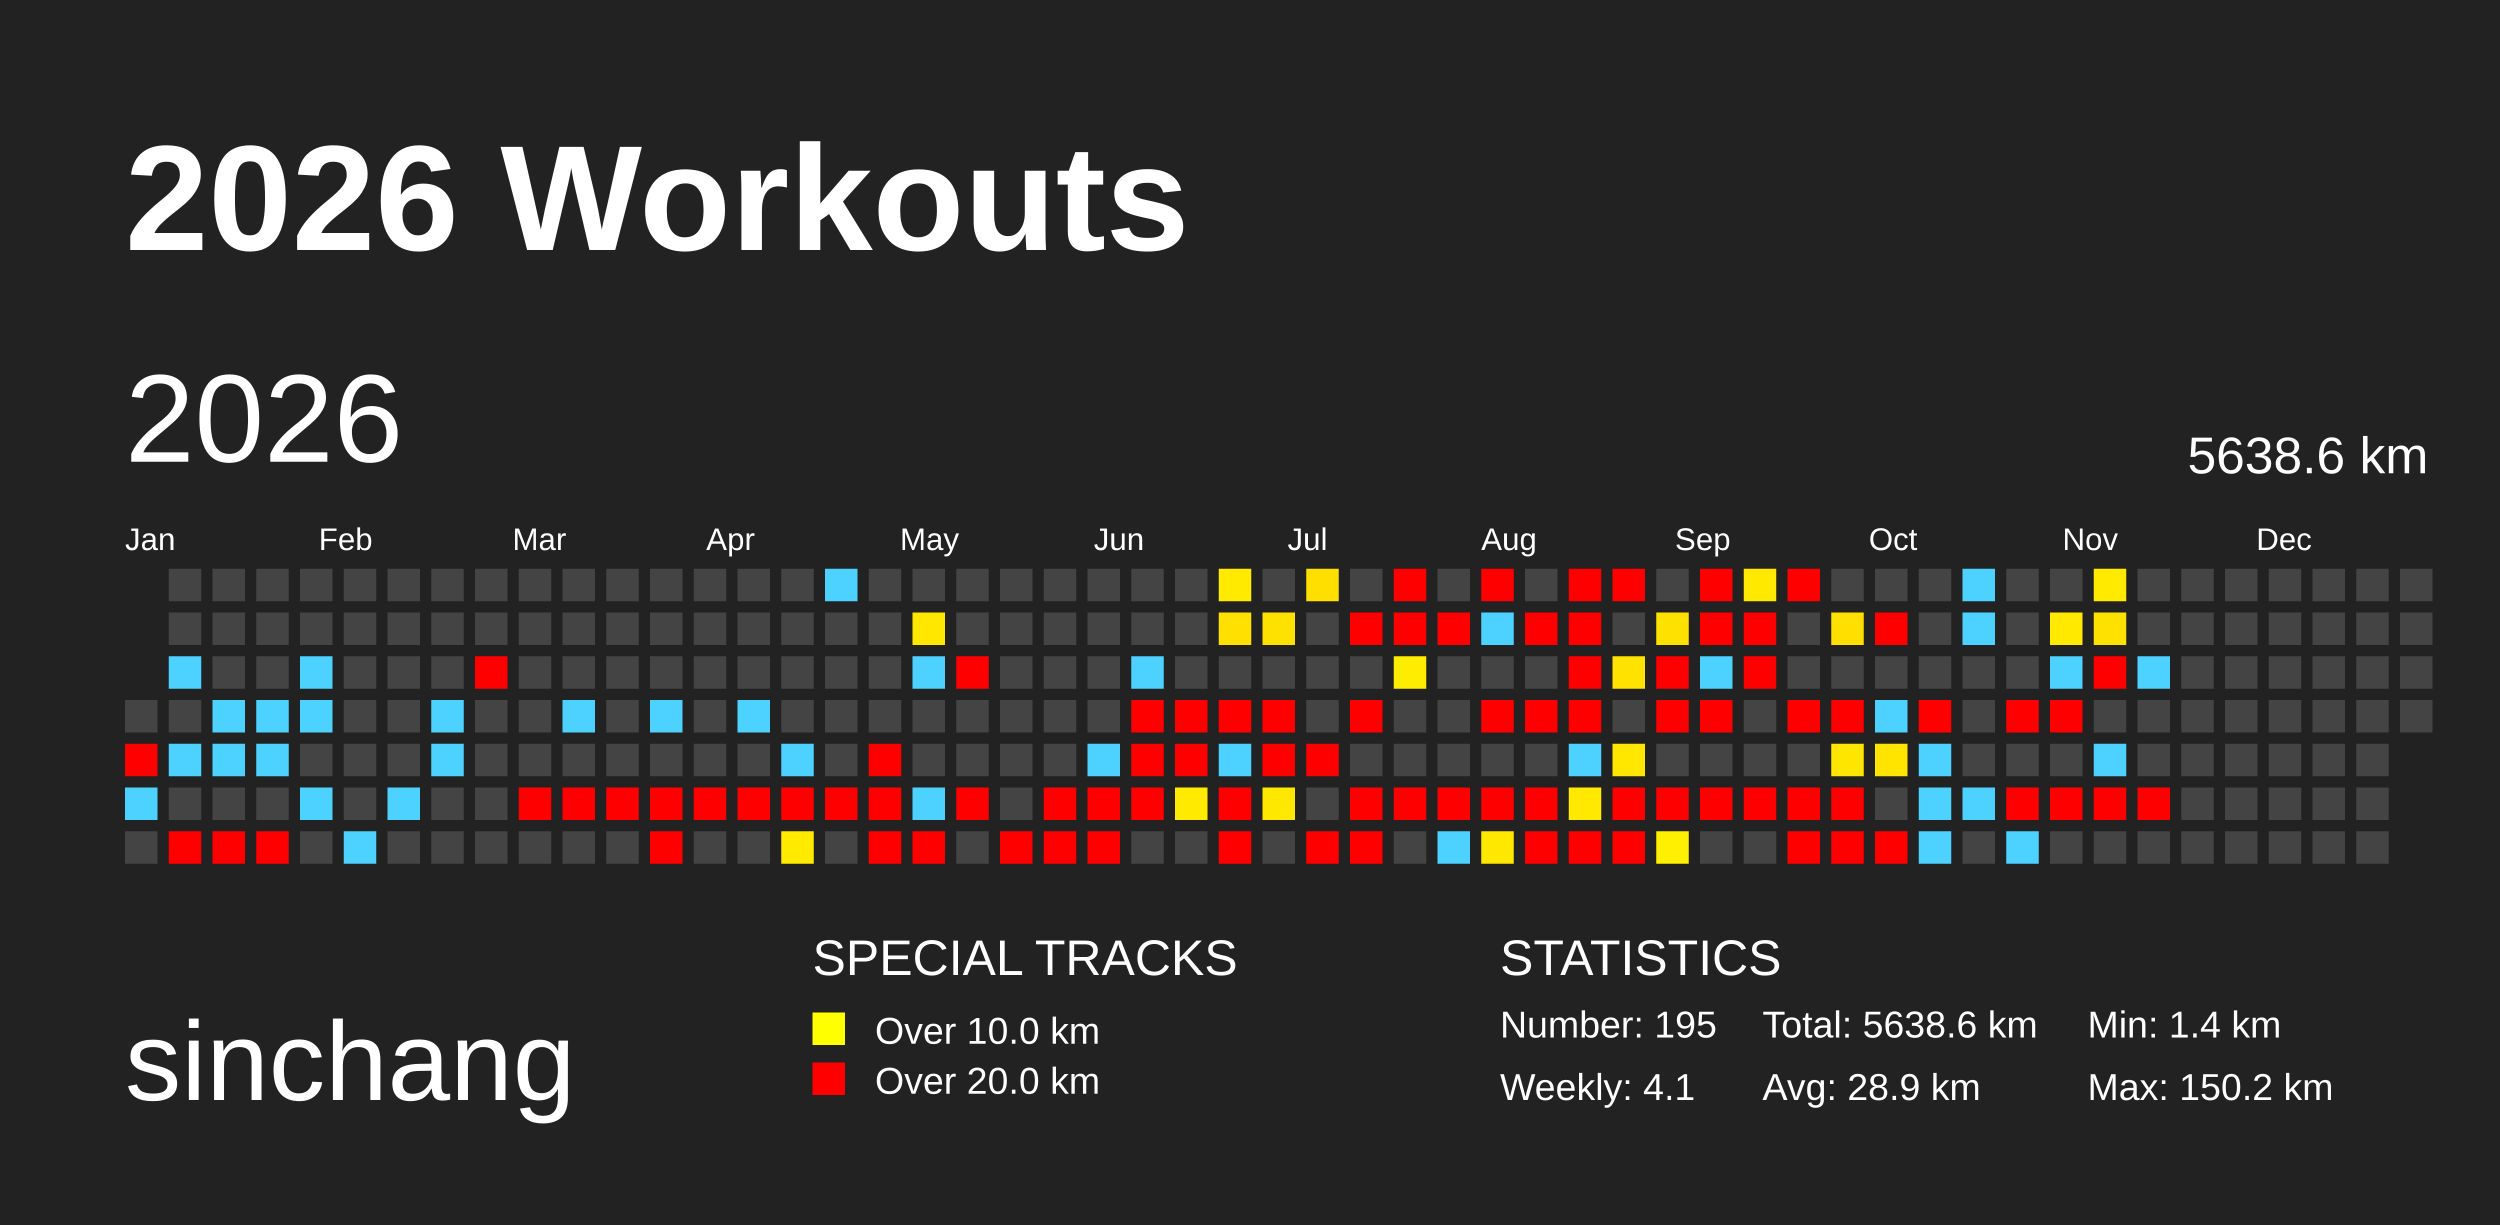
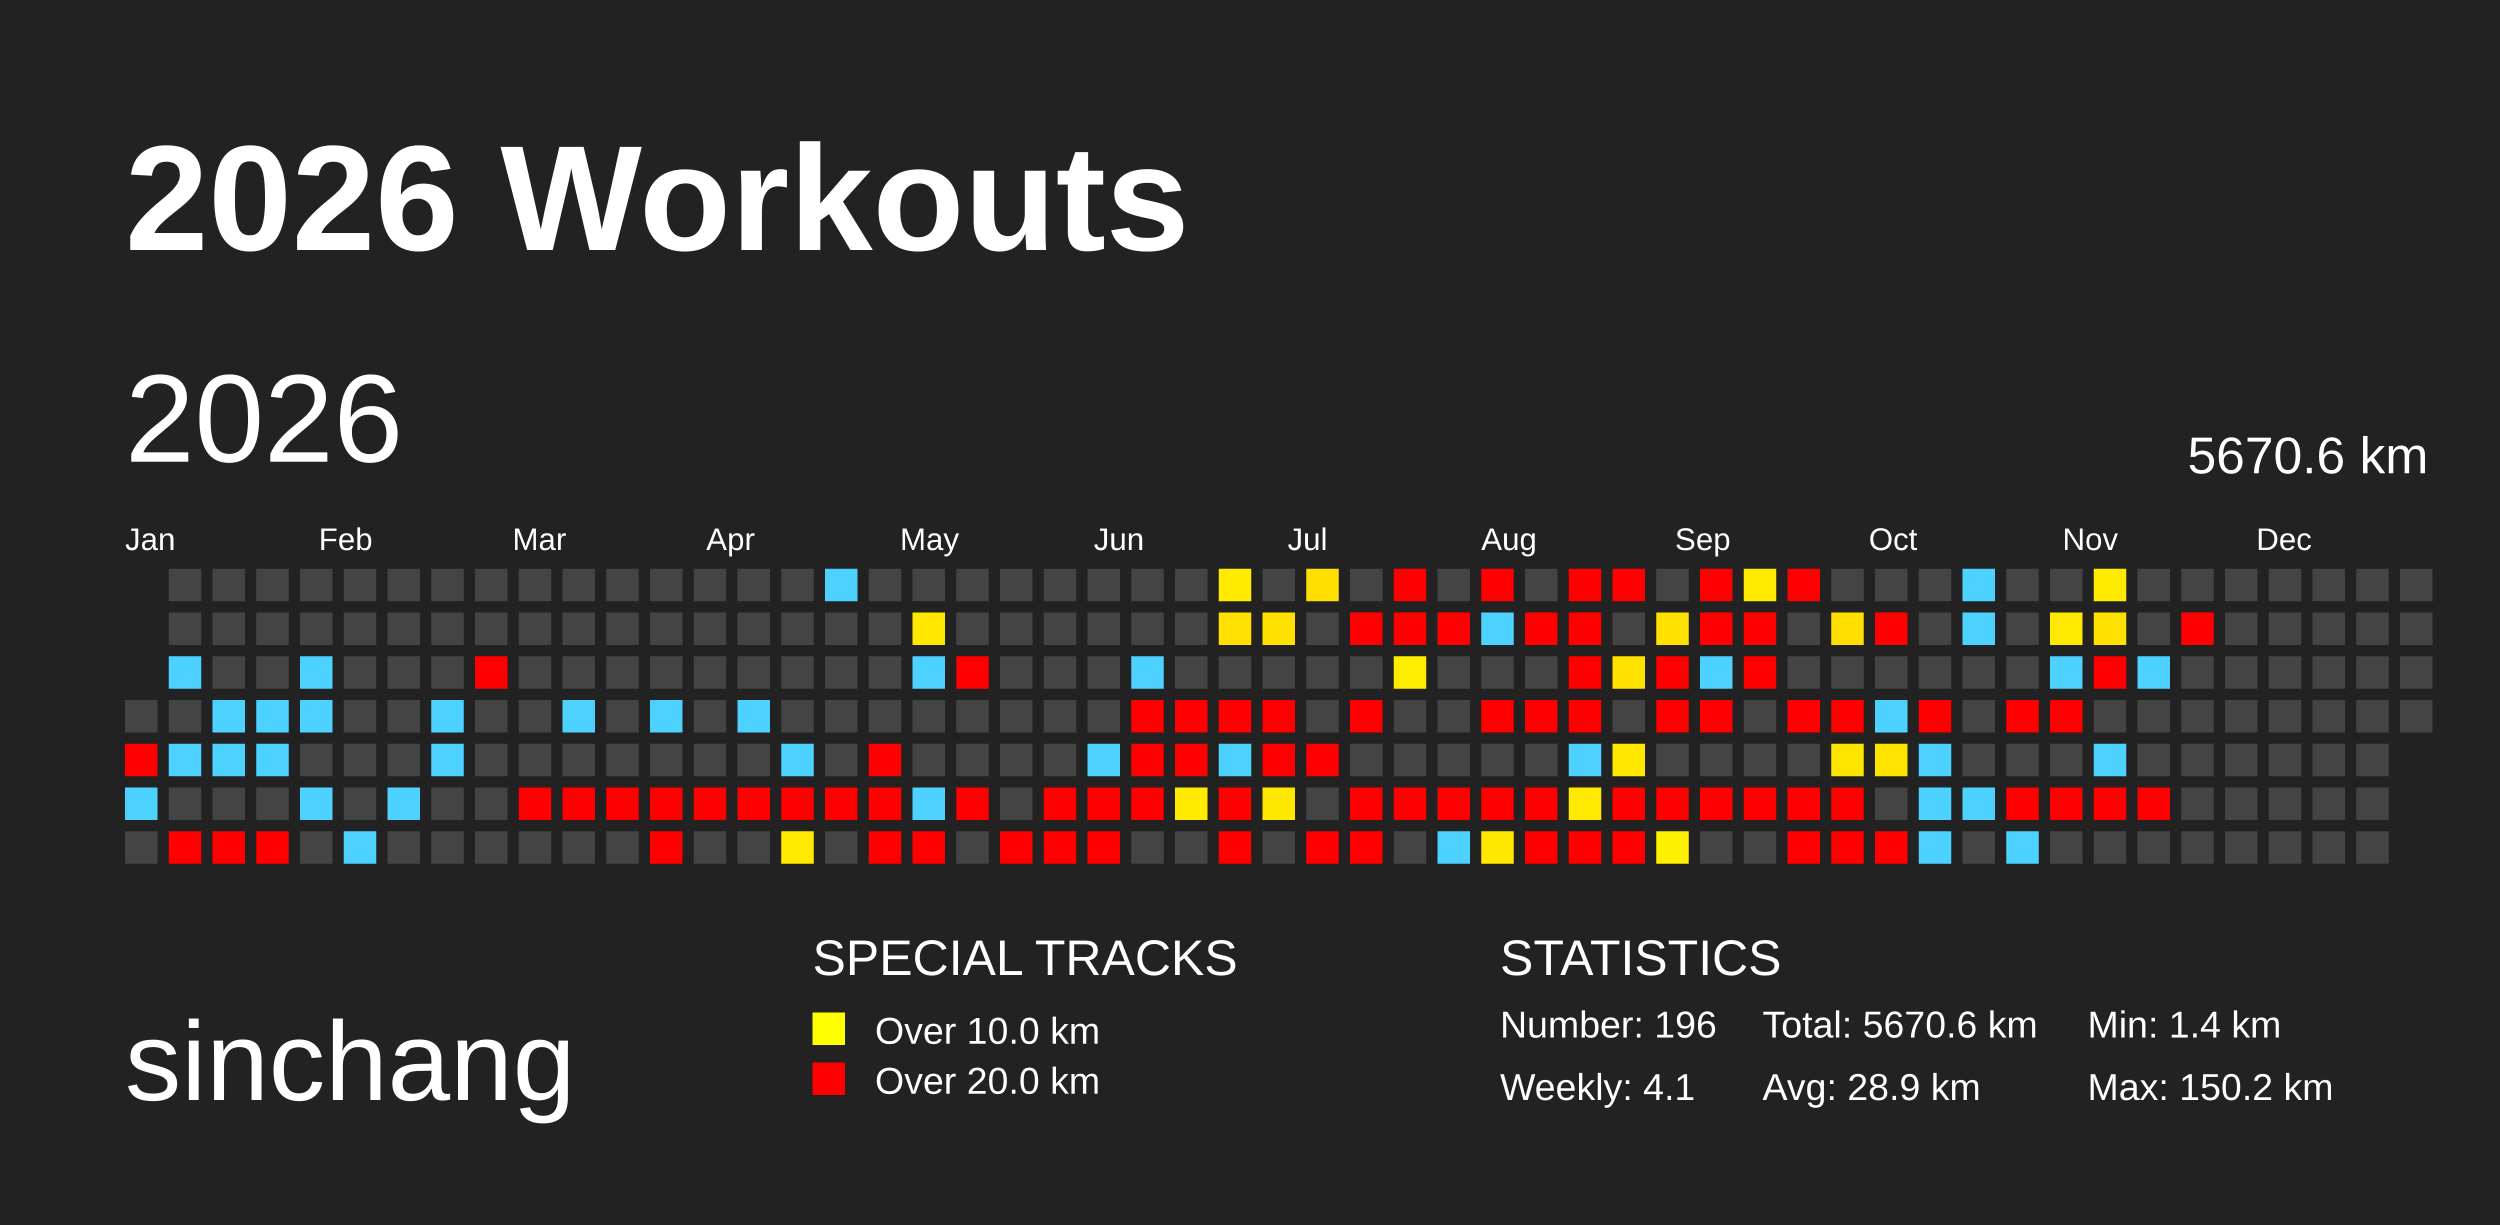
<svg xmlns="http://www.w3.org/2000/svg" baseProfile="full" height="98mm" version="1.1" viewBox="0,0,200,98" width="200mm">
  <defs>
    <pattern height="2" id="indoor-stripe" patternUnits="userSpaceOnUse" width="2">
      <line stroke="white" stroke-opacity="0.45" stroke-width="0.5" x1="0" x2="2" y1="2" y2="0" />
    </pattern>
  </defs>
  <rect fill="#222222" height="98" width="200" x="0" y="0" />
  <text fill="#FFFFFF" style="font-size:12px; font-family:Arial; font-weight:bold;" x="10" y="20">2026 Workouts</text>
  <text fill="#FFFFFF" style="font-size:9px; font-family:Arial" x="10" y="88">sinchang</text>
  <text fill="#FFFFFF" style="font-size:4px; font-family:Arial" x="65" y="78">SPECIAL TRACKS</text>
  <rect fill="yellow" height="2.6" width="2.6" x="65" y="81" />
  <text fill="#FFFFFF" style="font-size:3px; font-family:Arial" x="70" y="83.5">Over 10.0 km</text>
  <rect fill="red" height="2.6" width="2.6" x="65" y="85" />
  <text fill="#FFFFFF" style="font-size:3px; font-family:Arial" x="70" y="87.5">Over 20.0 km</text>
  <text fill="#FFFFFF" style="font-size:4px; font-family:Arial" x="120" y="78">STATISTICS</text>
-   <text fill="#FFFFFF" style="font-size:3px; font-family:Arial" x="120" y="83">Number: 195</text>
+   <text fill="#FFFFFF" style="font-size:3px; font-family:Arial" x="120" y="83">Number: 196</text>
  <text fill="#FFFFFF" style="font-size:3px; font-family:Arial" x="120" y="88">Weekly: 4.1</text>
-   <text fill="#FFFFFF" style="font-size:3px; font-family:Arial" x="141" y="83">Total: 5638.6 km</text>
+   <text fill="#FFFFFF" style="font-size:3px; font-family:Arial" x="141" y="83">Total: 5670.6 km</text>
  <text fill="#FFFFFF" style="font-size:3px; font-family:Arial" x="141" y="88">Avg: 28.9 km</text>
  <text fill="#FFFFFF" style="font-size:3px; font-family:Arial" x="167" y="83">Min: 1.4 km</text>
  <text fill="#FFFFFF" style="font-size:3px; font-family:Arial" x="167" y="88">Max: 150.2 km</text>
  <text dominant-baseline="hanging" fill="#FFFFFF" style="font-size:10.0px; font-family:Arial;" x="10" y="30">2026</text>
-   <text dominant-baseline="hanging" fill="#FFFFFF" style="font-size:4.125px; font-family:Arial;" x="175" y="35">5638.6 km</text>
+   <text dominant-baseline="hanging" fill="#FFFFFF" style="font-size:4.125px; font-family:Arial;" x="175" y="35">5670.6 km</text>
  <text fill="#FFFFFF" style="font-size:2.5px; font-family:Arial" x="10.0" y="44">Jan</text>
  <text fill="#FFFFFF" style="font-size:2.5px; font-family:Arial" x="25.5" y="44">Feb</text>
  <text fill="#FFFFFF" style="font-size:2.5px; font-family:Arial" x="41.0" y="44">Mar</text>
  <text fill="#FFFFFF" style="font-size:2.5px; font-family:Arial" x="56.5" y="44">Apr</text>
  <text fill="#FFFFFF" style="font-size:2.5px; font-family:Arial" x="72.0" y="44">May</text>
  <text fill="#FFFFFF" style="font-size:2.5px; font-family:Arial" x="87.5" y="44">Jun</text>
  <text fill="#FFFFFF" style="font-size:2.5px; font-family:Arial" x="103.0" y="44">Jul</text>
  <text fill="#FFFFFF" style="font-size:2.5px; font-family:Arial" x="118.5" y="44">Aug</text>
  <text fill="#FFFFFF" style="font-size:2.5px; font-family:Arial" x="134.0" y="44">Sep</text>
  <text fill="#FFFFFF" style="font-size:2.5px; font-family:Arial" x="149.5" y="44">Oct</text>
  <text fill="#FFFFFF" style="font-size:2.5px; font-family:Arial" x="165.0" y="44">Nov</text>
  <text fill="#FFFFFF" style="font-size:2.5px; font-family:Arial" x="180.5" y="44">Dec</text>
  <rect fill="#444444" height="2.6" width="2.6" x="10.0" y="56.0" />
  <rect fill="red" height="2.6" width="2.6" x="10.0" y="59.5" />
  <rect fill="#4dd2ff" height="2.6" width="2.6" x="10.0" y="63.0" />
  <rect fill="#444444" height="2.6" width="2.6" x="10.0" y="66.5" />
  <rect fill="#444444" height="2.6" width="2.6" x="13.5" y="45.5" />
  <rect fill="#444444" height="2.6" width="2.6" x="13.5" y="49.0" />
  <rect fill="#4dd2ff" height="2.6" width="2.6" x="13.5" y="52.5" />
  <rect fill="#444444" height="2.6" width="2.6" x="13.5" y="56.0" />
  <rect fill="#4dd2ff" height="2.6" width="2.6" x="13.5" y="59.5" />
  <rect fill="#444444" height="2.6" width="2.6" x="13.5" y="63.0" />
  <rect fill="red" height="2.6" width="2.6" x="13.5" y="66.5" />
  <rect fill="#444444" height="2.6" width="2.6" x="17.0" y="45.5" />
  <rect fill="#444444" height="2.6" width="2.6" x="17.0" y="49.0" />
  <rect fill="#444444" height="2.6" width="2.6" x="17.0" y="52.5" />
  <rect fill="#4dd2ff" height="2.6" width="2.6" x="17.0" y="56.0" />
  <rect fill="#4dd2ff" height="2.6" width="2.6" x="17.0" y="59.5" />
  <rect fill="#444444" height="2.6" width="2.6" x="17.0" y="63.0" />
  <rect fill="red" height="2.6" width="2.6" x="17.0" y="66.5" />
  <rect fill="#444444" height="2.6" width="2.6" x="20.5" y="45.5" />
  <rect fill="#444444" height="2.6" width="2.6" x="20.5" y="49.0" />
  <rect fill="#444444" height="2.6" width="2.6" x="20.5" y="52.5" />
  <rect fill="#4dd2ff" height="2.6" width="2.6" x="20.5" y="56.0" />
  <rect fill="#4dd2ff" height="2.6" width="2.6" x="20.5" y="59.5" />
  <rect fill="#444444" height="2.6" width="2.6" x="20.5" y="63.0" />
  <rect fill="red" height="2.6" width="2.6" x="20.5" y="66.5" />
  <rect fill="#444444" height="2.6" width="2.6" x="24.0" y="45.5" />
  <rect fill="#444444" height="2.6" width="2.6" x="24.0" y="49.0" />
  <rect fill="#4dd2ff" height="2.6" width="2.6" x="24.0" y="52.5" />
  <rect fill="#4dd2ff" height="2.6" width="2.6" x="24.0" y="56.0" />
  <rect fill="#444444" height="2.6" width="2.6" x="24.0" y="59.5" />
  <rect fill="#4dd2ff" height="2.6" width="2.6" x="24.0" y="63.0" />
  <rect fill="#444444" height="2.6" width="2.6" x="24.0" y="66.5" />
  <rect fill="#444444" height="2.6" width="2.6" x="27.5" y="45.5" />
  <rect fill="#444444" height="2.6" width="2.6" x="27.5" y="49.0" />
  <rect fill="#444444" height="2.6" width="2.6" x="27.5" y="52.5" />
  <rect fill="#444444" height="2.6" width="2.6" x="27.5" y="56.0" />
  <rect fill="#444444" height="2.6" width="2.6" x="27.5" y="59.5" />
  <rect fill="#444444" height="2.6" width="2.6" x="27.5" y="63.0" />
  <rect fill="#4dd2ff" height="2.6" width="2.6" x="27.5" y="66.5" />
  <rect fill="#444444" height="2.6" width="2.6" x="31.0" y="45.5" />
  <rect fill="#444444" height="2.6" width="2.6" x="31.0" y="49.0" />
  <rect fill="#444444" height="2.6" width="2.6" x="31.0" y="52.5" />
  <rect fill="#444444" height="2.6" width="2.6" x="31.0" y="56.0" />
  <rect fill="#444444" height="2.6" width="2.6" x="31.0" y="59.5" />
  <rect fill="#4dd2ff" height="2.6" width="2.6" x="31.0" y="63.0" />
  <rect fill="#444444" height="2.6" width="2.6" x="31.0" y="66.5" />
  <rect fill="#444444" height="2.6" width="2.6" x="34.5" y="45.5" />
  <rect fill="#444444" height="2.6" width="2.6" x="34.5" y="49.0" />
  <rect fill="#444444" height="2.6" width="2.6" x="34.5" y="52.5" />
  <rect fill="#4dd2ff" height="2.6" width="2.6" x="34.5" y="56.0" />
  <rect fill="#4dd2ff" height="2.6" width="2.6" x="34.5" y="59.5" />
  <rect fill="#444444" height="2.6" width="2.6" x="34.5" y="63.0" />
  <rect fill="#444444" height="2.6" width="2.6" x="34.5" y="66.5" />
  <rect fill="#444444" height="2.6" width="2.6" x="38.0" y="45.5" />
  <rect fill="#444444" height="2.6" width="2.6" x="38.0" y="49.0" />
  <rect fill="red" height="2.6" width="2.6" x="38.0" y="52.5" />
  <rect fill="#444444" height="2.6" width="2.6" x="38.0" y="56.0" />
  <rect fill="#444444" height="2.6" width="2.6" x="38.0" y="59.5" />
  <rect fill="#444444" height="2.6" width="2.6" x="38.0" y="63.0" />
  <rect fill="#444444" height="2.6" width="2.6" x="38.0" y="66.5" />
  <rect fill="#444444" height="2.6" width="2.6" x="41.5" y="45.5" />
  <rect fill="#444444" height="2.6" width="2.6" x="41.5" y="49.0" />
  <rect fill="#444444" height="2.6" width="2.6" x="41.5" y="52.5" />
  <rect fill="#444444" height="2.6" width="2.6" x="41.5" y="56.0" />
  <rect fill="#444444" height="2.6" width="2.6" x="41.5" y="59.5" />
  <rect fill="red" height="2.6" width="2.6" x="41.5" y="63.0" />
  <rect fill="#444444" height="2.6" width="2.6" x="41.5" y="66.5" />
  <rect fill="#444444" height="2.6" width="2.6" x="45.0" y="45.5" />
  <rect fill="#444444" height="2.6" width="2.6" x="45.0" y="49.0" />
  <rect fill="#444444" height="2.6" width="2.6" x="45.0" y="52.5" />
  <rect fill="#4dd2ff" height="2.6" width="2.6" x="45.0" y="56.0" />
  <rect fill="#444444" height="2.6" width="2.6" x="45.0" y="59.5" />
  <rect fill="red" height="2.6" width="2.6" x="45.0" y="63.0" />
  <rect fill="#444444" height="2.6" width="2.6" x="45.0" y="66.5" />
  <rect fill="#444444" height="2.6" width="2.6" x="48.5" y="45.5" />
  <rect fill="#444444" height="2.6" width="2.6" x="48.5" y="49.0" />
  <rect fill="#444444" height="2.6" width="2.6" x="48.5" y="52.5" />
  <rect fill="#444444" height="2.6" width="2.6" x="48.5" y="56.0" />
  <rect fill="#444444" height="2.6" width="2.6" x="48.5" y="59.5" />
  <rect fill="red" height="2.6" width="2.6" x="48.5" y="63.0" />
  <rect fill="#444444" height="2.6" width="2.6" x="48.5" y="66.5" />
  <rect fill="#444444" height="2.6" width="2.6" x="52.0" y="45.5" />
  <rect fill="#444444" height="2.6" width="2.6" x="52.0" y="49.0" />
  <rect fill="#444444" height="2.6" width="2.6" x="52.0" y="52.5" />
  <rect fill="#4dd2ff" height="2.6" width="2.6" x="52.0" y="56.0" />
  <rect fill="#444444" height="2.6" width="2.6" x="52.0" y="59.5" />
  <rect fill="red" height="2.6" width="2.6" x="52.0" y="63.0" />
  <rect fill="red" height="2.6" width="2.6" x="52.0" y="66.5" />
  <rect fill="#444444" height="2.6" width="2.6" x="55.5" y="45.5" />
  <rect fill="#444444" height="2.6" width="2.6" x="55.5" y="49.0" />
  <rect fill="#444444" height="2.6" width="2.6" x="55.5" y="52.5" />
  <rect fill="#444444" height="2.6" width="2.6" x="55.5" y="56.0" />
  <rect fill="#444444" height="2.6" width="2.6" x="55.5" y="59.5" />
  <rect fill="red" height="2.6" width="2.6" x="55.5" y="63.0" />
  <rect fill="#444444" height="2.6" width="2.6" x="55.5" y="66.5" />
  <rect fill="#444444" height="2.6" width="2.6" x="59.0" y="45.5" />
  <rect fill="#444444" height="2.6" width="2.6" x="59.0" y="49.0" />
  <rect fill="#444444" height="2.6" width="2.6" x="59.0" y="52.5" />
  <rect fill="#4dd2ff" height="2.6" width="2.6" x="59.0" y="56.0" />
  <rect fill="#444444" height="2.6" width="2.6" x="59.0" y="59.5" />
  <rect fill="red" height="2.6" width="2.6" x="59.0" y="63.0" />
  <rect fill="#444444" height="2.6" width="2.6" x="59.0" y="66.5" />
  <rect fill="#444444" height="2.6" width="2.6" x="62.5" y="45.5" />
  <rect fill="#444444" height="2.6" width="2.6" x="62.5" y="49.0" />
  <rect fill="#444444" height="2.6" width="2.6" x="62.5" y="52.5" />
  <rect fill="#444444" height="2.6" width="2.6" x="62.5" y="56.0" />
  <rect fill="#4dd2ff" height="2.6" width="2.6" x="62.5" y="59.5" />
  <rect fill="red" height="2.6" width="2.6" x="62.5" y="63.0" />
  <rect fill="#ffea00" height="2.6" width="2.6" x="62.5" y="66.5" />
  <rect fill="#4dd2ff" height="2.6" width="2.6" x="66.0" y="45.5" />
  <rect fill="#444444" height="2.6" width="2.6" x="66.0" y="49.0" />
  <rect fill="#444444" height="2.6" width="2.6" x="66.0" y="52.5" />
  <rect fill="#444444" height="2.6" width="2.6" x="66.0" y="56.0" />
  <rect fill="#444444" height="2.6" width="2.6" x="66.0" y="59.5" />
  <rect fill="red" height="2.6" width="2.6" x="66.0" y="63.0" />
  <rect fill="#444444" height="2.6" width="2.6" x="66.0" y="66.5" />
  <rect fill="#444444" height="2.6" width="2.6" x="69.5" y="45.5" />
  <rect fill="#444444" height="2.6" width="2.6" x="69.5" y="49.0" />
  <rect fill="#444444" height="2.6" width="2.6" x="69.5" y="52.5" />
  <rect fill="#444444" height="2.6" width="2.6" x="69.5" y="56.0" />
  <rect fill="red" height="2.6" width="2.6" x="69.5" y="59.5" />
  <rect fill="red" height="2.6" width="2.6" x="69.5" y="63.0" />
  <rect fill="red" height="2.6" width="2.6" x="69.5" y="66.5" />
  <rect fill="#444444" height="2.6" width="2.6" x="73.0" y="45.5" />
  <rect fill="#ffe700" height="2.6" width="2.6" x="73.0" y="49.0" />
  <rect fill="#4dd2ff" height="2.6" width="2.6" x="73.0" y="52.5" />
  <rect fill="#444444" height="2.6" width="2.6" x="73.0" y="56.0" />
  <rect fill="#444444" height="2.6" width="2.6" x="73.0" y="59.5" />
  <rect fill="#4dd2ff" height="2.6" width="2.6" x="73.0" y="63.0" />
  <rect fill="red" height="2.6" width="2.6" x="73.0" y="66.5" />
  <rect fill="#444444" height="2.6" width="2.6" x="76.5" y="45.5" />
  <rect fill="#444444" height="2.6" width="2.6" x="76.5" y="49.0" />
  <rect fill="red" height="2.6" width="2.6" x="76.5" y="52.5" />
  <rect fill="#444444" height="2.6" width="2.6" x="76.5" y="56.0" />
  <rect fill="#444444" height="2.6" width="2.6" x="76.5" y="59.5" />
  <rect fill="red" height="2.6" width="2.6" x="76.5" y="63.0" />
  <rect fill="#444444" height="2.6" width="2.6" x="76.5" y="66.5" />
  <rect fill="#444444" height="2.6" width="2.6" x="80.0" y="45.5" />
  <rect fill="#444444" height="2.6" width="2.6" x="80.0" y="49.0" />
  <rect fill="#444444" height="2.6" width="2.6" x="80.0" y="52.5" />
  <rect fill="#444444" height="2.6" width="2.6" x="80.0" y="56.0" />
  <rect fill="#444444" height="2.6" width="2.6" x="80.0" y="59.5" />
  <rect fill="#444444" height="2.6" width="2.6" x="80.0" y="63.0" />
  <rect fill="red" height="2.6" width="2.6" x="80.0" y="66.5" />
  <rect fill="#444444" height="2.6" width="2.6" x="83.5" y="45.5" />
  <rect fill="#444444" height="2.6" width="2.6" x="83.5" y="49.0" />
  <rect fill="#444444" height="2.6" width="2.6" x="83.5" y="52.5" />
  <rect fill="#444444" height="2.6" width="2.6" x="83.5" y="56.0" />
  <rect fill="#444444" height="2.6" width="2.6" x="83.5" y="59.5" />
  <rect fill="red" height="2.6" width="2.6" x="83.5" y="63.0" />
  <rect fill="red" height="2.6" width="2.6" x="83.5" y="66.5" />
  <rect fill="#444444" height="2.6" width="2.6" x="87.0" y="45.5" />
  <rect fill="#444444" height="2.6" width="2.6" x="87.0" y="49.0" />
  <rect fill="#444444" height="2.6" width="2.6" x="87.0" y="52.5" />
  <rect fill="#444444" height="2.6" width="2.6" x="87.0" y="56.0" />
  <rect fill="#4dd2ff" height="2.6" width="2.6" x="87.0" y="59.5" />
  <rect fill="red" height="2.6" width="2.6" x="87.0" y="63.0" />
  <rect fill="red" height="2.6" width="2.6" x="87.0" y="66.5" />
  <rect fill="#444444" height="2.6" width="2.6" x="90.5" y="45.5" />
  <rect fill="#444444" height="2.6" width="2.6" x="90.5" y="49.0" />
  <rect fill="#4dd2ff" height="2.6" width="2.6" x="90.5" y="52.5" />
  <rect fill="red" height="2.6" width="2.6" x="90.5" y="56.0" />
  <rect fill="red" height="2.6" width="2.6" x="90.5" y="59.5" />
  <rect fill="red" height="2.6" width="2.6" x="90.5" y="63.0" />
  <rect fill="#444444" height="2.6" width="2.6" x="90.5" y="66.5" />
  <rect fill="#444444" height="2.6" width="2.6" x="94.0" y="45.5" />
  <rect fill="#444444" height="2.6" width="2.6" x="94.0" y="49.0" />
  <rect fill="#444444" height="2.6" width="2.6" x="94.0" y="52.5" />
  <rect fill="red" height="2.6" width="2.6" x="94.0" y="56.0" />
  <rect fill="red" height="2.6" width="2.6" x="94.0" y="59.5" />
  <rect fill="#ffea00" height="2.6" width="2.6" x="94.0" y="63.0" />
  <rect fill="#444444" height="2.6" width="2.6" x="94.0" y="66.5" />
  <rect fill="#ffea00" height="2.6" width="2.6" x="97.5" y="45.5" />
  <rect fill="#ffe000" height="2.6" width="2.6" x="97.5" y="49.0" />
  <rect fill="#444444" height="2.6" width="2.6" x="97.5" y="52.5" />
  <rect fill="red" height="2.6" width="2.6" x="97.5" y="56.0" />
  <rect fill="#4dd2ff" height="2.6" width="2.6" x="97.5" y="59.5" />
  <rect fill="red" height="2.6" width="2.6" x="97.5" y="63.0" />
  <rect fill="red" height="2.6" width="2.6" x="97.5" y="66.5" />
  <rect fill="#444444" height="2.6" width="2.6" x="101.0" y="45.5" />
  <rect fill="#ffe100" height="2.6" width="2.6" x="101.0" y="49.0" />
  <rect fill="#444444" height="2.6" width="2.6" x="101.0" y="52.5" />
  <rect fill="red" height="2.6" width="2.6" x="101.0" y="56.0" />
  <rect fill="red" height="2.6" width="2.6" x="101.0" y="59.5" />
  <rect fill="#ffe800" height="2.6" width="2.6" x="101.0" y="63.0" />
  <rect fill="#444444" height="2.6" width="2.6" x="101.0" y="66.5" />
  <rect fill="#ffdf00" height="2.6" width="2.6" x="104.5" y="45.5" />
  <rect fill="#444444" height="2.6" width="2.6" x="104.5" y="49.0" />
  <rect fill="#444444" height="2.6" width="2.6" x="104.5" y="52.5" />
  <rect fill="#444444" height="2.6" width="2.6" x="104.5" y="56.0" />
  <rect fill="red" height="2.6" width="2.6" x="104.5" y="59.5" />
  <rect fill="#444444" height="2.6" width="2.6" x="104.5" y="63.0" />
  <rect fill="red" height="2.6" width="2.6" x="104.5" y="66.5" />
  <rect fill="#444444" height="2.6" width="2.6" x="108.0" y="45.5" />
  <rect fill="red" height="2.6" width="2.6" x="108.0" y="49.0" />
  <rect fill="#444444" height="2.6" width="2.6" x="108.0" y="52.5" />
  <rect fill="red" height="2.6" width="2.6" x="108.0" y="56.0" />
  <rect fill="#444444" height="2.6" width="2.6" x="108.0" y="59.5" />
  <rect fill="red" height="2.6" width="2.6" x="108.0" y="63.0" />
  <rect fill="red" height="2.6" width="2.6" x="108.0" y="66.5" />
  <rect fill="red" height="2.6" width="2.6" x="111.5" y="45.5" />
  <rect fill="red" height="2.6" width="2.6" x="111.5" y="49.0" />
  <rect fill="#ffed00" height="2.6" width="2.6" x="111.5" y="52.5" />
  <rect fill="#444444" height="2.6" width="2.6" x="111.5" y="56.0" />
  <rect fill="#444444" height="2.6" width="2.6" x="111.5" y="59.5" />
  <rect fill="red" height="2.6" width="2.6" x="111.5" y="63.0" />
  <rect fill="#444444" height="2.6" width="2.6" x="111.5" y="66.5" />
  <rect fill="#444444" height="2.6" width="2.6" x="115.0" y="45.5" />
  <rect fill="red" height="2.6" width="2.6" x="115.0" y="49.0" />
  <rect fill="#444444" height="2.6" width="2.6" x="115.0" y="52.5" />
  <rect fill="#444444" height="2.6" width="2.6" x="115.0" y="56.0" />
  <rect fill="#444444" height="2.6" width="2.6" x="115.0" y="59.5" />
  <rect fill="red" height="2.6" width="2.6" x="115.0" y="63.0" />
  <rect fill="#4dd2ff" height="2.6" width="2.6" x="115.0" y="66.5" />
  <rect fill="red" height="2.6" width="2.6" x="118.5" y="45.5" />
  <rect fill="#4dd2ff" height="2.6" width="2.6" x="118.5" y="49.0" />
  <rect fill="#444444" height="2.6" width="2.6" x="118.5" y="52.5" />
  <rect fill="red" height="2.6" width="2.6" x="118.5" y="56.0" />
  <rect fill="#444444" height="2.6" width="2.6" x="118.5" y="59.5" />
  <rect fill="red" height="2.6" width="2.6" x="118.5" y="63.0" />
  <rect fill="#ffe800" height="2.6" width="2.6" x="118.5" y="66.5" />
  <rect fill="#444444" height="2.6" width="2.6" x="122.0" y="45.5" />
  <rect fill="red" height="2.6" width="2.6" x="122.0" y="49.0" />
  <rect fill="#444444" height="2.6" width="2.6" x="122.0" y="52.5" />
  <rect fill="red" height="2.6" width="2.6" x="122.0" y="56.0" />
  <rect fill="#444444" height="2.6" width="2.6" x="122.0" y="59.5" />
  <rect fill="red" height="2.6" width="2.6" x="122.0" y="63.0" />
  <rect fill="red" height="2.6" width="2.6" x="122.0" y="66.5" />
  <rect fill="red" height="2.6" width="2.6" x="125.5" y="45.5" />
  <rect fill="red" height="2.6" width="2.6" x="125.5" y="49.0" />
  <rect fill="red" height="2.6" width="2.6" x="125.5" y="52.5" />
  <rect fill="red" height="2.6" width="2.6" x="125.5" y="56.0" />
  <rect fill="#4dd2ff" height="2.6" width="2.6" x="125.5" y="59.5" />
  <rect fill="#ffe900" height="2.6" width="2.6" x="125.5" y="63.0" />
  <rect fill="red" height="2.6" width="2.6" x="125.5" y="66.5" />
  <rect fill="red" height="2.6" width="2.6" x="129.0" y="45.5" />
  <rect fill="#444444" height="2.6" width="2.6" x="129.0" y="49.0" />
  <rect fill="#ffe200" height="2.6" width="2.6" x="129.0" y="52.5" />
  <rect fill="#444444" height="2.6" width="2.6" x="129.0" y="56.0" />
  <rect fill="#ffe700" height="2.6" width="2.6" x="129.0" y="59.5" />
  <rect fill="red" height="2.6" width="2.6" x="129.0" y="63.0" />
  <rect fill="red" height="2.6" width="2.6" x="129.0" y="66.5" />
  <rect fill="#444444" height="2.6" width="2.6" x="132.5" y="45.5" />
  <rect fill="#ffe100" height="2.6" width="2.6" x="132.5" y="49.0" />
  <rect fill="red" height="2.6" width="2.6" x="132.5" y="52.5" />
  <rect fill="red" height="2.6" width="2.6" x="132.5" y="56.0" />
  <rect fill="#444444" height="2.6" width="2.6" x="132.5" y="59.5" />
  <rect fill="red" height="2.6" width="2.6" x="132.5" y="63.0" />
  <rect fill="#ffef00" height="2.6" width="2.6" x="132.5" y="66.5" />
  <rect fill="red" height="2.6" width="2.6" x="136.0" y="45.5" />
  <rect fill="red" height="2.6" width="2.6" x="136.0" y="49.0" />
  <rect fill="#4dd2ff" height="2.6" width="2.6" x="136.0" y="52.5" />
  <rect fill="red" height="2.6" width="2.6" x="136.0" y="56.0" />
  <rect fill="#444444" height="2.6" width="2.6" x="136.0" y="59.5" />
  <rect fill="red" height="2.6" width="2.6" x="136.0" y="63.0" />
  <rect fill="#444444" height="2.6" width="2.6" x="136.0" y="66.5" />
  <rect fill="#ffe900" height="2.6" width="2.6" x="139.5" y="45.5" />
  <rect fill="red" height="2.6" width="2.6" x="139.5" y="49.0" />
  <rect fill="red" height="2.6" width="2.6" x="139.5" y="52.5" />
  <rect fill="#444444" height="2.6" width="2.6" x="139.5" y="56.0" />
  <rect fill="#444444" height="2.6" width="2.6" x="139.5" y="59.5" />
  <rect fill="red" height="2.6" width="2.6" x="139.5" y="63.0" />
  <rect fill="#444444" height="2.6" width="2.6" x="139.5" y="66.5" />
  <rect fill="red" height="2.6" width="2.6" x="143.0" y="45.5" />
  <rect fill="#444444" height="2.6" width="2.6" x="143.0" y="49.0" />
  <rect fill="#444444" height="2.6" width="2.6" x="143.0" y="52.5" />
  <rect fill="red" height="2.6" width="2.6" x="143.0" y="56.0" />
  <rect fill="#444444" height="2.6" width="2.6" x="143.0" y="59.5" />
  <rect fill="red" height="2.6" width="2.6" x="143.0" y="63.0" />
  <rect fill="red" height="2.6" width="2.6" x="143.0" y="66.5" />
  <rect fill="#444444" height="2.6" width="2.6" x="146.5" y="45.5" />
  <rect fill="#ffdf00" height="2.6" width="2.6" x="146.5" y="49.0" />
  <rect fill="#444444" height="2.6" width="2.6" x="146.5" y="52.5" />
  <rect fill="red" height="2.6" width="2.6" x="146.5" y="56.0" />
  <rect fill="#ffe600" height="2.6" width="2.6" x="146.5" y="59.5" />
  <rect fill="red" height="2.6" width="2.6" x="146.5" y="63.0" />
  <rect fill="red" height="2.6" width="2.6" x="146.5" y="66.5" />
  <rect fill="#444444" height="2.6" width="2.6" x="150.0" y="45.5" />
  <rect fill="red" height="2.6" width="2.6" x="150.0" y="49.0" />
  <rect fill="#444444" height="2.6" width="2.6" x="150.0" y="52.5" />
  <rect fill="#4dd2ff" height="2.6" width="2.6" x="150.0" y="56.0" />
  <rect fill="#ffe400" height="2.6" width="2.6" x="150.0" y="59.5" />
  <rect fill="#444444" height="2.6" width="2.6" x="150.0" y="63.0" />
  <rect fill="red" height="2.6" width="2.6" x="150.0" y="66.5" />
  <rect fill="#444444" height="2.6" width="2.6" x="153.5" y="45.5" />
  <rect fill="#444444" height="2.6" width="2.6" x="153.5" y="49.0" />
  <rect fill="#444444" height="2.6" width="2.6" x="153.5" y="52.5" />
  <rect fill="red" height="2.6" width="2.6" x="153.5" y="56.0" />
  <rect fill="#4dd2ff" height="2.6" width="2.6" x="153.5" y="59.5" />
  <rect fill="#4dd2ff" height="2.6" width="2.6" x="153.5" y="63.0" />
  <rect fill="#4dd2ff" height="2.6" width="2.6" x="153.5" y="66.5" />
  <rect fill="#4dd2ff" height="2.6" width="2.6" x="157.0" y="45.5" />
  <rect fill="#4dd2ff" height="2.6" width="2.6" x="157.0" y="49.0" />
  <rect fill="#444444" height="2.6" width="2.6" x="157.0" y="52.5" />
  <rect fill="#444444" height="2.6" width="2.6" x="157.0" y="56.0" />
  <rect fill="#444444" height="2.6" width="2.6" x="157.0" y="59.5" />
  <rect fill="#4dd2ff" height="2.6" width="2.6" x="157.0" y="63.0" />
  <rect fill="#444444" height="2.6" width="2.6" x="157.0" y="66.5" />
  <rect fill="#444444" height="2.6" width="2.6" x="160.5" y="45.5" />
  <rect fill="#444444" height="2.6" width="2.6" x="160.5" y="49.0" />
  <rect fill="#444444" height="2.6" width="2.6" x="160.5" y="52.5" />
  <rect fill="red" height="2.6" width="2.6" x="160.5" y="56.0" />
  <rect fill="#444444" height="2.6" width="2.6" x="160.5" y="59.5" />
  <rect fill="red" height="2.6" width="2.6" x="160.5" y="63.0" />
  <rect fill="#4dd2ff" height="2.6" width="2.6" x="160.5" y="66.5" />
  <rect fill="#444444" height="2.6" width="2.6" x="164.0" y="45.5" />
  <rect fill="#ffe900" height="2.6" width="2.6" x="164.0" y="49.0" />
  <rect fill="#4dd2ff" height="2.6" width="2.6" x="164.0" y="52.5" />
  <rect fill="red" height="2.6" width="2.6" x="164.0" y="56.0" />
  <rect fill="#444444" height="2.6" width="2.6" x="164.0" y="59.5" />
  <rect fill="red" height="2.6" width="2.6" x="164.0" y="63.0" />
  <rect fill="#444444" height="2.6" width="2.6" x="164.0" y="66.5" />
  <rect fill="#ffea00" height="2.6" width="2.6" x="167.5" y="45.5" />
  <rect fill="#ffe100" height="2.6" width="2.6" x="167.5" y="49.0" />
  <rect fill="red" height="2.6" width="2.6" x="167.5" y="52.5" />
  <rect fill="#444444" height="2.6" width="2.6" x="167.5" y="56.0" />
  <rect fill="#4dd2ff" height="2.6" width="2.6" x="167.5" y="59.5" />
  <rect fill="red" height="2.6" width="2.6" x="167.5" y="63.0" />
  <rect fill="#444444" height="2.6" width="2.6" x="167.5" y="66.5" />
  <rect fill="#444444" height="2.6" width="2.6" x="171.0" y="45.5" />
  <rect fill="#444444" height="2.6" width="2.6" x="171.0" y="49.0" />
  <rect fill="#4dd2ff" height="2.6" width="2.6" x="171.0" y="52.5" />
  <rect fill="#444444" height="2.6" width="2.6" x="171.0" y="56.0" />
  <rect fill="#444444" height="2.6" width="2.6" x="171.0" y="59.5" />
  <rect fill="red" height="2.6" width="2.6" x="171.0" y="63.0" />
  <rect fill="#444444" height="2.6" width="2.6" x="171.0" y="66.5" />
  <rect fill="#444444" height="2.6" width="2.6" x="174.5" y="45.5" />
-   <rect fill="#444444" height="2.6" width="2.6" x="174.5" y="49.0" />
+   <rect fill="red" height="2.6" width="2.6" x="174.5" y="49.0" />
  <rect fill="#444444" height="2.6" width="2.6" x="174.5" y="52.5" />
  <rect fill="#444444" height="2.6" width="2.6" x="174.5" y="56.0" />
  <rect fill="#444444" height="2.6" width="2.6" x="174.5" y="59.5" />
  <rect fill="#444444" height="2.6" width="2.6" x="174.5" y="63.0" />
  <rect fill="#444444" height="2.6" width="2.6" x="174.5" y="66.5" />
  <rect fill="#444444" height="2.6" width="2.6" x="178.0" y="45.5" />
  <rect fill="#444444" height="2.6" width="2.6" x="178.0" y="49.0" />
  <rect fill="#444444" height="2.6" width="2.6" x="178.0" y="52.5" />
  <rect fill="#444444" height="2.6" width="2.6" x="178.0" y="56.0" />
  <rect fill="#444444" height="2.6" width="2.6" x="178.0" y="59.5" />
  <rect fill="#444444" height="2.6" width="2.6" x="178.0" y="63.0" />
  <rect fill="#444444" height="2.6" width="2.6" x="178.0" y="66.5" />
  <rect fill="#444444" height="2.6" width="2.6" x="181.5" y="45.5" />
  <rect fill="#444444" height="2.6" width="2.6" x="181.5" y="49.0" />
  <rect fill="#444444" height="2.6" width="2.6" x="181.5" y="52.5" />
  <rect fill="#444444" height="2.6" width="2.6" x="181.5" y="56.0" />
  <rect fill="#444444" height="2.6" width="2.6" x="181.5" y="59.5" />
  <rect fill="#444444" height="2.6" width="2.6" x="181.5" y="63.0" />
  <rect fill="#444444" height="2.6" width="2.6" x="181.5" y="66.5" />
  <rect fill="#444444" height="2.6" width="2.6" x="185.0" y="45.5" />
  <rect fill="#444444" height="2.6" width="2.6" x="185.0" y="49.0" />
  <rect fill="#444444" height="2.6" width="2.6" x="185.0" y="52.5" />
  <rect fill="#444444" height="2.6" width="2.6" x="185.0" y="56.0" />
  <rect fill="#444444" height="2.6" width="2.6" x="185.0" y="59.5" />
  <rect fill="#444444" height="2.6" width="2.6" x="185.0" y="63.0" />
  <rect fill="#444444" height="2.6" width="2.6" x="185.0" y="66.5" />
  <rect fill="#444444" height="2.6" width="2.6" x="188.5" y="45.5" />
  <rect fill="#444444" height="2.6" width="2.6" x="188.5" y="49.0" />
  <rect fill="#444444" height="2.6" width="2.6" x="188.5" y="52.5" />
  <rect fill="#444444" height="2.6" width="2.6" x="188.5" y="56.0" />
  <rect fill="#444444" height="2.6" width="2.6" x="188.5" y="59.5" />
  <rect fill="#444444" height="2.6" width="2.6" x="188.5" y="63.0" />
  <rect fill="#444444" height="2.6" width="2.6" x="188.5" y="66.5" />
  <rect fill="#444444" height="2.6" width="2.6" x="192.0" y="45.5" />
  <rect fill="#444444" height="2.6" width="2.6" x="192.0" y="49.0" />
  <rect fill="#444444" height="2.6" width="2.6" x="192.0" y="52.5" />
  <rect fill="#444444" height="2.6" width="2.6" x="192.0" y="56.0" />
</svg>
